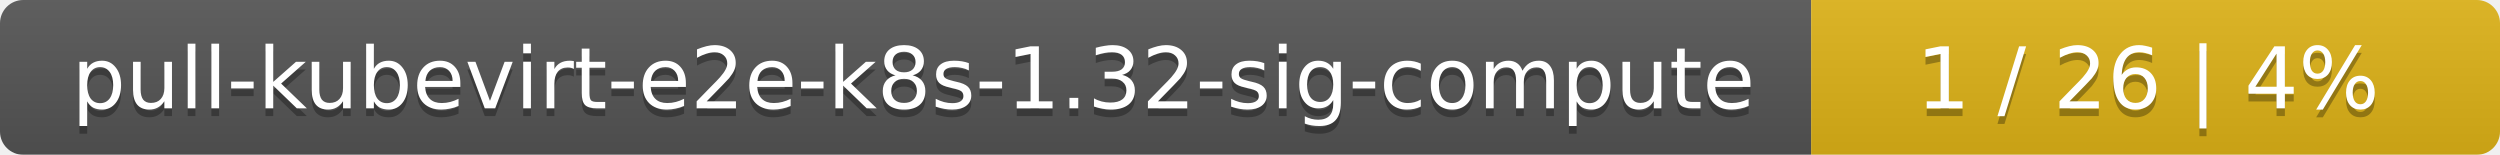
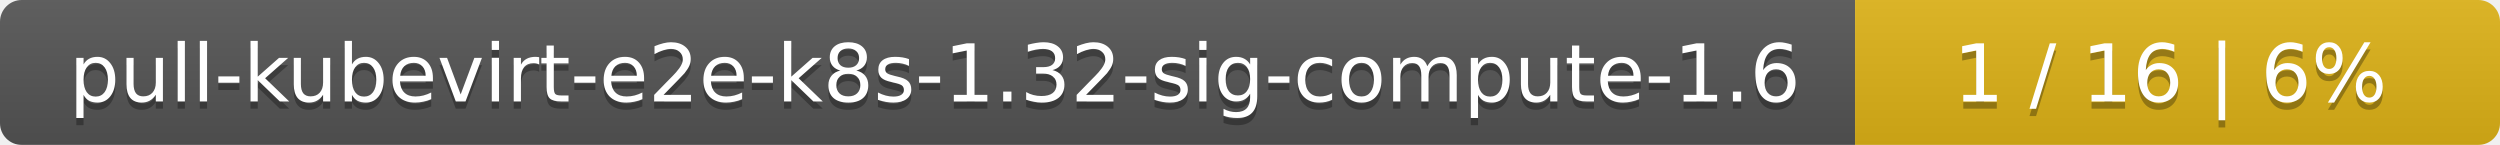
- <svg xmlns="http://www.w3.org/2000/svg" width="323" height="20">
+ <svg xmlns="http://www.w3.org/2000/svg" width="345" height="20">
  <linearGradient id="smooth" x2="0" y2="100%">
    <stop offset="0" stop-color="#bbb" stop-opacity=".1" />
    <stop offset="1" stop-opacity=".1" />
  </linearGradient>
  <mask id="round">
-     <rect width="323" height="20" rx="3" fill="#fff" />
+     <rect width="345" height="20" rx="3" fill="#fff" />
  </mask>
  <g mask="url(#round)">
-     <rect width="234" height="20" fill="#555" />
-     <rect x="234" width="89" height="20" fill="#dfb317" />
-     <rect width="323" height="20" fill="url(#smooth)" />
+     <rect width="256" height="20" fill="#555" />
+     <rect x="256" width="89" height="20" fill="#dfb317" />
+     <rect width="345" height="20" fill="url(#smooth)" />
  </g>
  <g fill="#fff" text-anchor="middle" font-family="DejaVu Sans,Verdana,Geneva,sans-serif" font-size="11">
-     <text x="118" y="15" fill="#010101" fill-opacity=".3">pull-kubevirt-e2e-k8s-1.32-sig-compute</text>
-     <text x="118" y="14">pull-kubevirt-e2e-k8s-1.32-sig-compute</text>
-     <text x="277.5" y="15" fill="#010101" fill-opacity=".3">1 / 26    |    4%</text>
-     <text x="277.5" y="14">1 / 26    |    4%</text>
+     <text x="129" y="15" fill="#010101" fill-opacity=".3">pull-kubevirt-e2e-k8s-1.32-sig-compute-1.6</text>
+     <text x="129" y="14">pull-kubevirt-e2e-k8s-1.32-sig-compute-1.6</text>
+     <text x="299.5" y="15" fill="#010101" fill-opacity=".3">1 / 16    |    6%</text>
+     <text x="299.5" y="14">1 / 16    |    6%</text>
  </g>
</svg>
